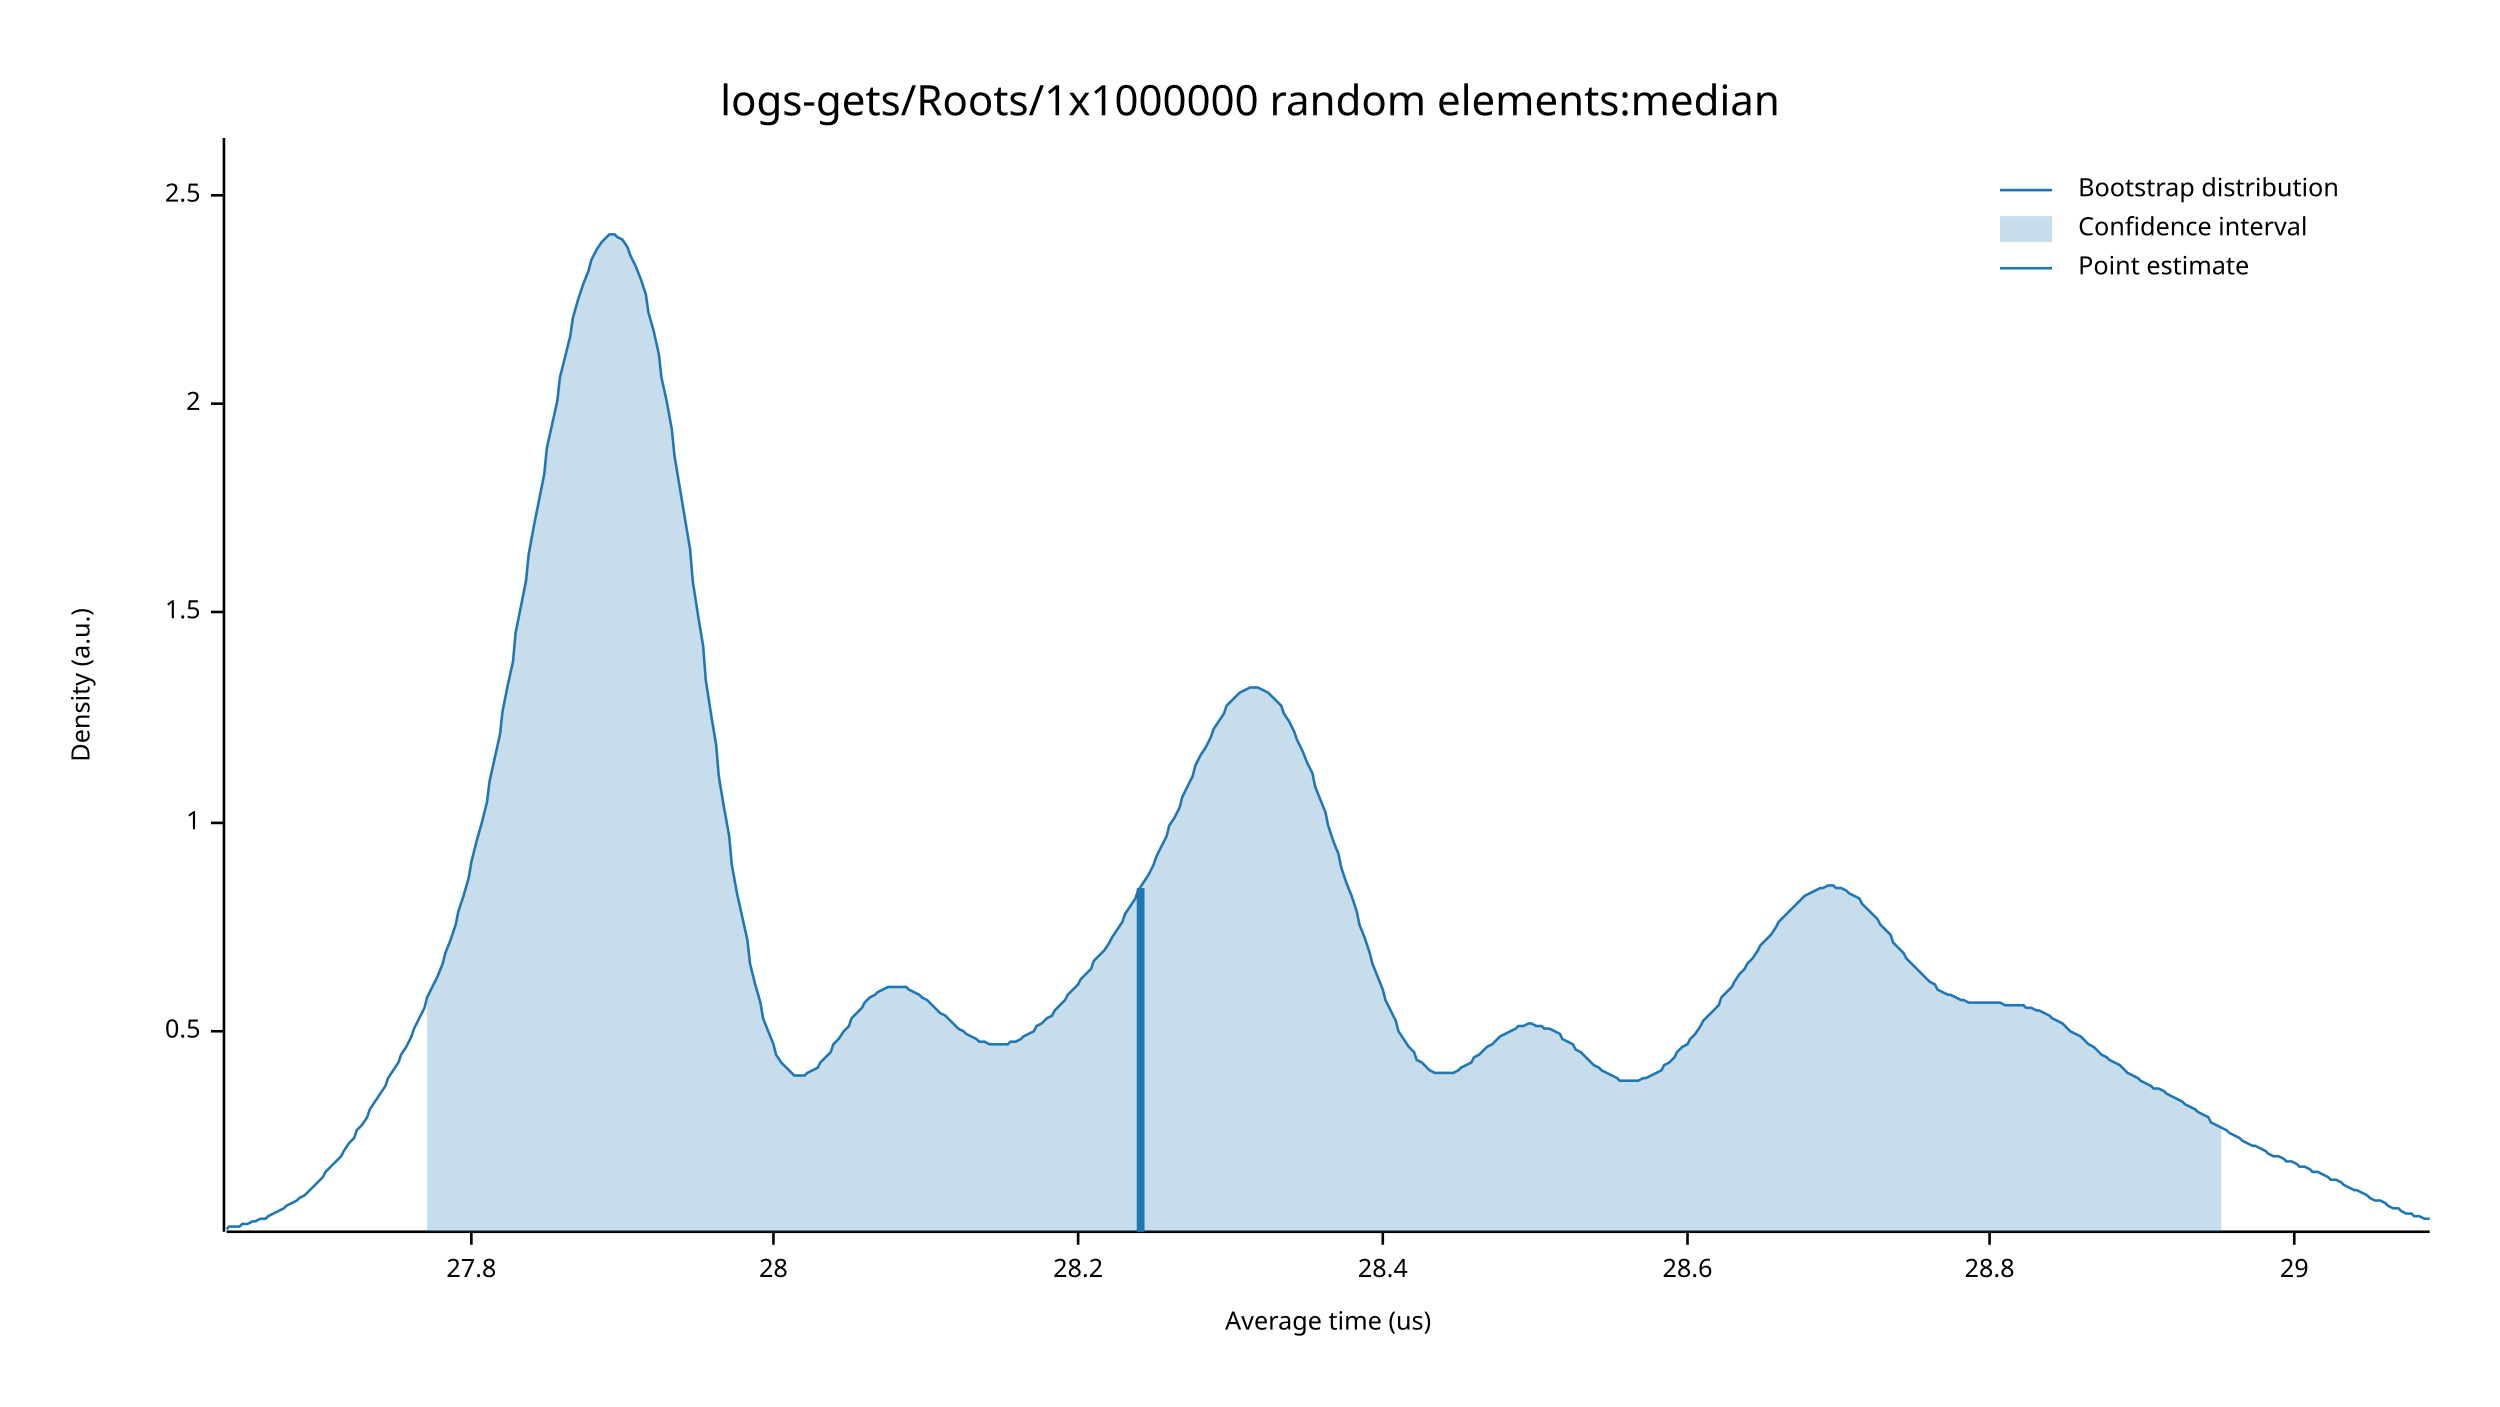
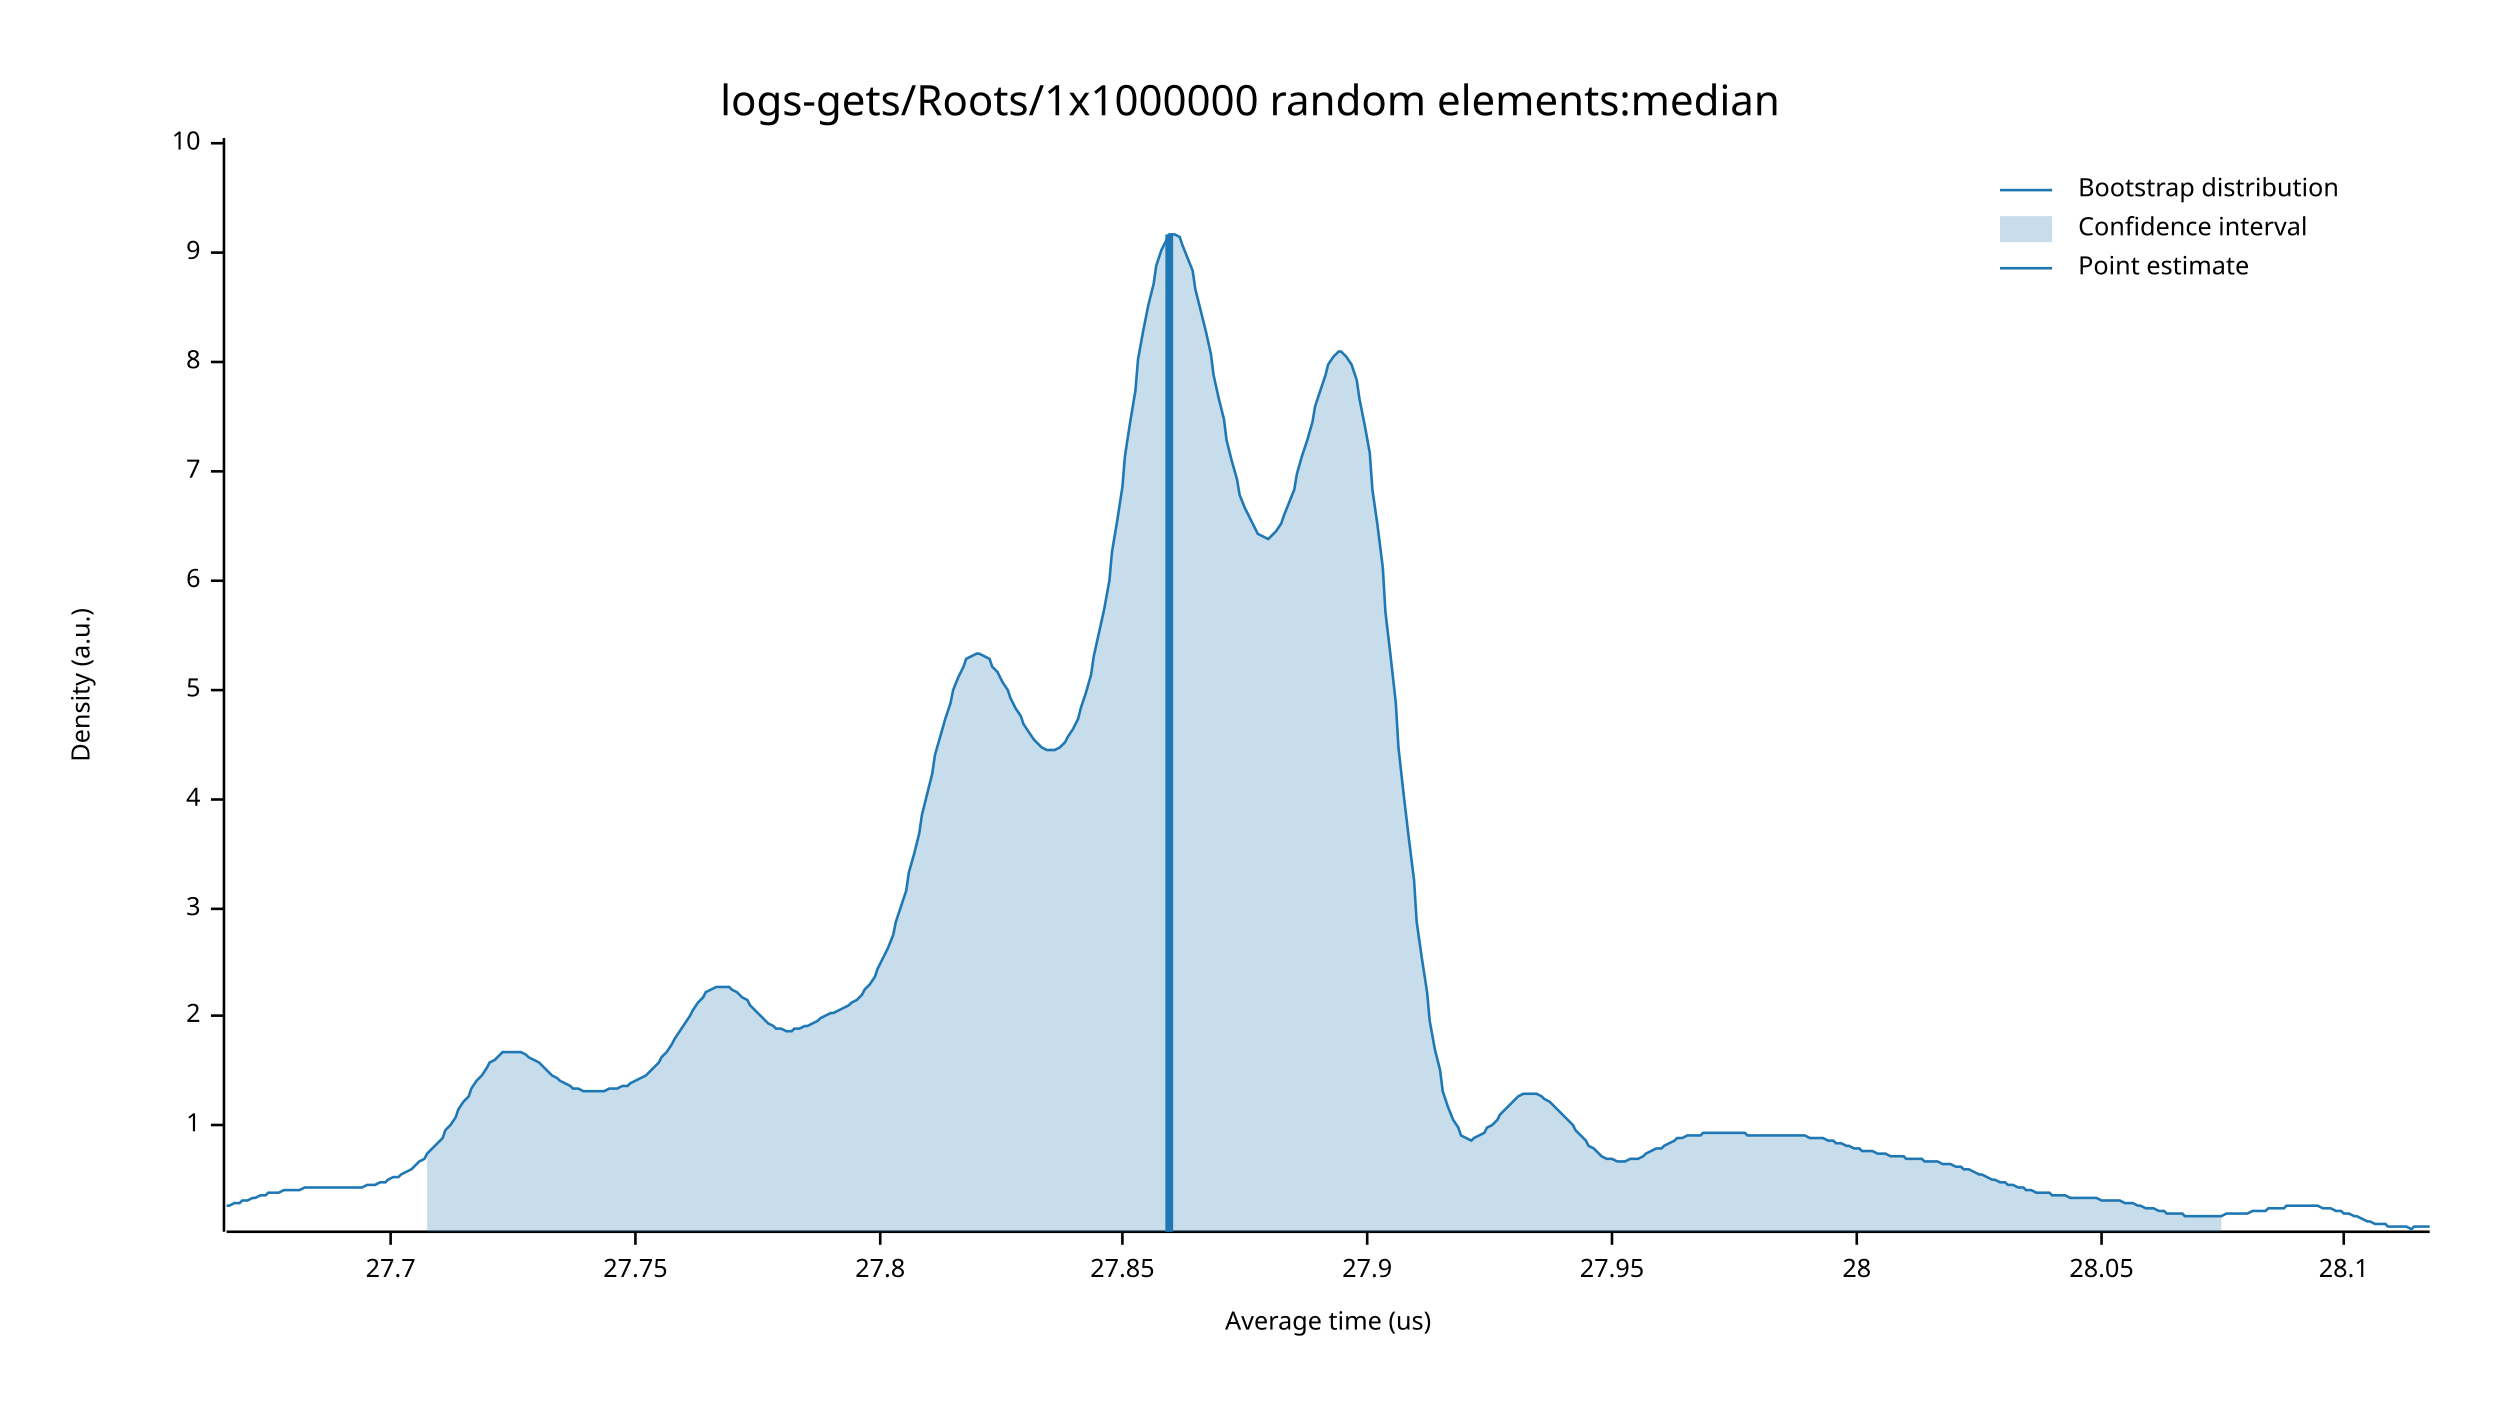
<svg xmlns="http://www.w3.org/2000/svg" width="960" height="540" viewBox="0 0 960 540">
  <text x="480" y="32" dy="0.76em" text-anchor="middle" font-family="sans-serif" font-size="16.129" opacity="1" fill="#000000">
logs-gets/Roots/1x1000000 random elements:median
</text>
  <text x="27" y="263" dy="0.76em" text-anchor="middle" font-family="sans-serif" font-size="9.677" opacity="1" fill="#000000" transform="rotate(270, 27, 263)">
Density (a.u.)
</text>
  <text x="510" y="513" dy="-0.5ex" text-anchor="middle" font-family="sans-serif" font-size="9.677" opacity="1" fill="#000000">
Average time (us)
</text>
  <polyline fill="none" opacity="1" stroke="#000000" stroke-width="1" points="86,53 86,473 " />
-   <text x="77" y="396" dy="0.5ex" text-anchor="end" font-family="sans-serif" font-size="9.677" opacity="1" fill="#000000">
- 0.5
- </text>
-   <polyline fill="none" opacity="1" stroke="#000000" stroke-width="1" points="81,396 86,396 " />
-   <text x="77" y="316" dy="0.5ex" text-anchor="end" font-family="sans-serif" font-size="9.677" opacity="1" fill="#000000">
+   <text x="77" y="432" dy="0.5ex" text-anchor="end" font-family="sans-serif" font-size="9.677" opacity="1" fill="#000000">
1
</text>
-   <polyline fill="none" opacity="1" stroke="#000000" stroke-width="1" points="81,316 86,316 " />
-   <text x="77" y="235" dy="0.5ex" text-anchor="end" font-family="sans-serif" font-size="9.677" opacity="1" fill="#000000">
- 1.5
- </text>
-   <polyline fill="none" opacity="1" stroke="#000000" stroke-width="1" points="81,235 86,235 " />
-   <text x="77" y="155" dy="0.5ex" text-anchor="end" font-family="sans-serif" font-size="9.677" opacity="1" fill="#000000">
+   <polyline fill="none" opacity="1" stroke="#000000" stroke-width="1" points="81,432 86,432 " />
+   <text x="77" y="390" dy="0.5ex" text-anchor="end" font-family="sans-serif" font-size="9.677" opacity="1" fill="#000000">
2
</text>
-   <polyline fill="none" opacity="1" stroke="#000000" stroke-width="1" points="81,155 86,155 " />
-   <text x="77" y="75" dy="0.5ex" text-anchor="end" font-family="sans-serif" font-size="9.677" opacity="1" fill="#000000">
- 2.5
+   <polyline fill="none" opacity="1" stroke="#000000" stroke-width="1" points="81,390 86,390 " />
+   <text x="77" y="349" dy="0.5ex" text-anchor="end" font-family="sans-serif" font-size="9.677" opacity="1" fill="#000000">
+ 3
</text>
-   <polyline fill="none" opacity="1" stroke="#000000" stroke-width="1" points="81,75 86,75 " />
+   <polyline fill="none" opacity="1" stroke="#000000" stroke-width="1" points="81,349 86,349 " />
+   <text x="77" y="307" dy="0.5ex" text-anchor="end" font-family="sans-serif" font-size="9.677" opacity="1" fill="#000000">
+ 4
+ </text>
+   <polyline fill="none" opacity="1" stroke="#000000" stroke-width="1" points="81,307 86,307 " />
+   <text x="77" y="265" dy="0.5ex" text-anchor="end" font-family="sans-serif" font-size="9.677" opacity="1" fill="#000000">
+ 5
+ </text>
+   <polyline fill="none" opacity="1" stroke="#000000" stroke-width="1" points="81,265 86,265 " />
+   <text x="77" y="223" dy="0.5ex" text-anchor="end" font-family="sans-serif" font-size="9.677" opacity="1" fill="#000000">
+ 6
+ </text>
+   <polyline fill="none" opacity="1" stroke="#000000" stroke-width="1" points="81,223 86,223 " />
+   <text x="77" y="181" dy="0.5ex" text-anchor="end" font-family="sans-serif" font-size="9.677" opacity="1" fill="#000000">
+ 7
+ </text>
+   <polyline fill="none" opacity="1" stroke="#000000" stroke-width="1" points="81,181 86,181 " />
+   <text x="77" y="139" dy="0.5ex" text-anchor="end" font-family="sans-serif" font-size="9.677" opacity="1" fill="#000000">
+ 8
+ </text>
+   <polyline fill="none" opacity="1" stroke="#000000" stroke-width="1" points="81,139 86,139 " />
+   <text x="77" y="97" dy="0.5ex" text-anchor="end" font-family="sans-serif" font-size="9.677" opacity="1" fill="#000000">
+ 9
+ </text>
+   <polyline fill="none" opacity="1" stroke="#000000" stroke-width="1" points="81,97 86,97 " />
+   <text x="77" y="55" dy="0.5ex" text-anchor="end" font-family="sans-serif" font-size="9.677" opacity="1" fill="#000000">
+ 10
+ </text>
+   <polyline fill="none" opacity="1" stroke="#000000" stroke-width="1" points="81,55 86,55 " />
  <polyline fill="none" opacity="1" stroke="#000000" stroke-width="1" points="87,473 933,473 " />
-   <text x="181" y="483" dy="0.76em" text-anchor="middle" font-family="sans-serif" font-size="9.677" opacity="1" fill="#000000">
+   <text x="150" y="483" dy="0.76em" text-anchor="middle" font-family="sans-serif" font-size="9.677" opacity="1" fill="#000000">
+ 27.7
+ </text>
+   <polyline fill="none" opacity="1" stroke="#000000" stroke-width="1" points="150,473 150,478 " />
+   <text x="244" y="483" dy="0.76em" text-anchor="middle" font-family="sans-serif" font-size="9.677" opacity="1" fill="#000000">
+ 27.75
+ </text>
+   <polyline fill="none" opacity="1" stroke="#000000" stroke-width="1" points="244,473 244,478 " />
+   <text x="338" y="483" dy="0.76em" text-anchor="middle" font-family="sans-serif" font-size="9.677" opacity="1" fill="#000000">
27.8
</text>
-   <polyline fill="none" opacity="1" stroke="#000000" stroke-width="1" points="181,473 181,478 " />
-   <text x="297" y="483" dy="0.76em" text-anchor="middle" font-family="sans-serif" font-size="9.677" opacity="1" fill="#000000">
+   <polyline fill="none" opacity="1" stroke="#000000" stroke-width="1" points="338,473 338,478 " />
+   <text x="431" y="483" dy="0.76em" text-anchor="middle" font-family="sans-serif" font-size="9.677" opacity="1" fill="#000000">
+ 27.85
+ </text>
+   <polyline fill="none" opacity="1" stroke="#000000" stroke-width="1" points="431,473 431,478 " />
+   <text x="525" y="483" dy="0.76em" text-anchor="middle" font-family="sans-serif" font-size="9.677" opacity="1" fill="#000000">
+ 27.9
+ </text>
+   <polyline fill="none" opacity="1" stroke="#000000" stroke-width="1" points="525,473 525,478 " />
+   <text x="619" y="483" dy="0.76em" text-anchor="middle" font-family="sans-serif" font-size="9.677" opacity="1" fill="#000000">
+ 27.95
+ </text>
+   <polyline fill="none" opacity="1" stroke="#000000" stroke-width="1" points="619,473 619,478 " />
+   <text x="713" y="483" dy="0.76em" text-anchor="middle" font-family="sans-serif" font-size="9.677" opacity="1" fill="#000000">
28
</text>
-   <polyline fill="none" opacity="1" stroke="#000000" stroke-width="1" points="297,473 297,478 " />
-   <text x="414" y="483" dy="0.76em" text-anchor="middle" font-family="sans-serif" font-size="9.677" opacity="1" fill="#000000">
- 28.2
+   <polyline fill="none" opacity="1" stroke="#000000" stroke-width="1" points="713,473 713,478 " />
+   <text x="807" y="483" dy="0.76em" text-anchor="middle" font-family="sans-serif" font-size="9.677" opacity="1" fill="#000000">
+ 28.05
</text>
-   <polyline fill="none" opacity="1" stroke="#000000" stroke-width="1" points="414,473 414,478 " />
-   <text x="531" y="483" dy="0.76em" text-anchor="middle" font-family="sans-serif" font-size="9.677" opacity="1" fill="#000000">
- 28.4
+   <polyline fill="none" opacity="1" stroke="#000000" stroke-width="1" points="807,473 807,478 " />
+   <text x="900" y="483" dy="0.76em" text-anchor="middle" font-family="sans-serif" font-size="9.677" opacity="1" fill="#000000">
+ 28.1
</text>
-   <polyline fill="none" opacity="1" stroke="#000000" stroke-width="1" points="531,473 531,478 " />
-   <text x="648" y="483" dy="0.76em" text-anchor="middle" font-family="sans-serif" font-size="9.677" opacity="1" fill="#000000">
- 28.6
- </text>
-   <polyline fill="none" opacity="1" stroke="#000000" stroke-width="1" points="648,473 648,478 " />
-   <text x="764" y="483" dy="0.76em" text-anchor="middle" font-family="sans-serif" font-size="9.677" opacity="1" fill="#000000">
- 28.8
- </text>
-   <polyline fill="none" opacity="1" stroke="#000000" stroke-width="1" points="764,473 764,478 " />
-   <text x="881" y="483" dy="0.76em" text-anchor="middle" font-family="sans-serif" font-size="9.677" opacity="1" fill="#000000">
- 29
- </text>
-   <polyline fill="none" opacity="1" stroke="#000000" stroke-width="1" points="881,473 881,478 " />
-   <polyline fill="none" opacity="1" stroke="#1F78B4" stroke-width="1" points="87,472 88,471 90,471 92,471 93,470 95,470 97,469 98,469 100,468 102,468 103,467 105,466 107,465 109,464 110,463 112,462 114,461 115,460 117,459 119,457 120,456 122,454 124,452 125,450 127,448 129,446 131,444 132,442 134,439 136,437 137,434 139,432 141,429 142,426 144,423 146,420 148,417 149,414 151,411 153,408 154,405 156,402 158,398 159,395 161,391 163,387 164,383 166,379 168,375 170,370 171,366 173,361 175,355 176,350 178,344 180,337 181,331 183,323 185,316 187,308 188,300 190,291 192,282 193,273 195,263 197,254 198,243 200,233 202,223 203,213 205,202 207,192 209,182 210,172 212,163 214,154 215,145 217,137 219,129 220,122 222,115 224,109 226,104 227,100 229,96 231,93 232,92 234,90 236,90 237,91 239,92 241,95 242,98 244,102 246,107 248,113 249,120 251,127 253,136 254,145 256,154 258,165 259,175 261,187 263,199 265,211 266,223 268,236 270,248 271,261 273,274 275,286 276,298 278,310 280,321 281,332 283,343 285,352 287,361 288,370 290,378 292,385 293,391 295,396 297,401 298,405 300,408 302,410 304,412 305,413 307,413 309,413 310,412 312,411 314,410 315,408 317,406 319,404 320,401 322,399 324,396 326,394 327,391 329,389 331,387 332,385 334,383 336,382 337,381 339,380 341,379 343,379 344,379 346,379 348,379 349,380 351,381 353,382 354,383 356,384 358,386 359,387 361,389 363,390 365,392 366,393 368,395 370,396 371,397 373,398 375,399 376,400 378,400 380,401 381,401 383,401 385,401 387,401 388,400 390,400 392,399 393,398 395,397 397,396 398,394 400,393 402,391 404,390 405,388 407,386 409,384 410,382 412,380 414,378 415,376 417,374 419,372 420,369 422,367 424,365 426,362 427,360 429,357 431,354 432,351 434,348 436,345 437,342 439,339 441,336 443,332 444,329 446,325 448,321 449,317 451,314 453,310 454,306 456,302 458,298 459,294 461,290 463,287 465,283 466,280 468,277 470,274 471,271 473,269 475,267 476,266 478,265 480,264 482,264 483,264 485,265 487,266 488,267 490,269 492,271 493,274 495,277 497,281 498,284 500,288 502,293 504,297 505,302 507,307 509,312 510,317 512,323 514,328 515,333 517,339 519,344 521,350 522,355 524,360 526,366 527,370 529,375 531,380 532,384 534,388 536,392 537,396 539,399 541,402 543,404 544,407 546,408 548,410 549,411 551,412 553,412 554,412 556,412 558,412 560,411 561,410 563,409 565,408 566,406 568,405 570,403 571,402 573,401 575,399 576,398 578,397 580,396 582,395 583,394 585,394 587,393 588,393 590,394 592,394 593,395 595,395 597,396 599,397 600,399 602,400 604,401 605,403 607,404 609,406 610,407 612,409 614,410 615,411 617,412 619,413 621,414 622,415 624,415 626,415 627,415 629,415 631,414 632,414 634,413 636,412 638,411 639,409 641,408 643,406 644,404 646,402 648,401 649,399 651,397 653,394 654,392 656,390 658,388 660,386 661,383 663,381 665,379 666,377 668,374 670,372 671,370 673,368 675,365 676,363 678,361 680,359 682,356 683,354 685,352 687,350 688,349 690,347 692,345 693,344 695,343 697,342 699,341 700,341 702,340 704,340 705,341 707,341 709,342 710,343 712,344 714,345 715,347 717,349 719,351 721,353 722,355 724,357 726,359 727,362 729,364 731,366 732,368 734,370 736,372 738,374 739,375 741,377 743,378 744,380 746,381 748,382 749,382 751,383 753,384 754,384 756,385 758,385 760,385 761,385 763,385 765,385 766,385 768,385 770,386 771,386 773,386 775,386 777,386 778,387 780,387 782,388 783,388 785,389 787,390 788,391 790,392 792,393 793,394 795,396 797,397 799,398 800,399 802,401 804,402 805,403 807,405 809,406 810,407 812,408 814,409 816,411 817,412 819,413 821,414 822,415 824,416 826,417 827,418 829,418 831,419 832,420 834,421 836,422 838,423 839,424 841,425 843,426 844,427 846,428 848,429 849,431 851,432 853,433 855,434 856,435 858,436 860,437 861,438 863,439 865,440 866,440 868,441 870,442 871,443 873,444 875,444 877,445 878,446 880,446 882,447 883,448 885,448 887,449 888,450 890,450 892,451 894,452 895,453 897,453 899,454 900,455 902,456 904,457 905,457 907,458 909,459 910,460 912,461 914,461 916,462 917,463 919,464 921,464 922,465 924,466 926,466 927,467 929,467 931,468 933,468 " />
-   <polygon opacity="0.25" fill="#1F78B4" points="164,383 166,379 168,375 170,370 171,366 173,361 175,355 176,350 178,344 180,337 181,331 183,323 185,316 187,308 188,300 190,291 192,282 193,273 195,263 197,254 198,243 200,233 202,223 203,213 205,202 207,192 209,182 210,172 212,163 214,154 215,145 217,137 219,129 220,122 222,115 224,109 226,104 227,100 229,96 231,93 232,92 234,90 236,90 237,91 239,92 241,95 242,98 244,102 246,107 248,113 249,120 251,127 253,136 254,145 256,154 258,165 259,175 261,187 263,199 265,211 266,223 268,236 270,248 271,261 273,274 275,286 276,298 278,310 280,321 281,332 283,343 285,352 287,361 288,370 290,378 292,385 293,391 295,396 297,401 298,405 300,408 302,410 304,412 305,413 307,413 309,413 310,412 312,411 314,410 315,408 317,406 319,404 320,401 322,399 324,396 326,394 327,391 329,389 331,387 332,385 334,383 336,382 337,381 339,380 341,379 343,379 344,379 346,379 348,379 349,380 351,381 353,382 354,383 356,384 358,386 359,387 361,389 363,390 365,392 366,393 368,395 370,396 371,397 373,398 375,399 376,400 378,400 380,401 381,401 383,401 385,401 387,401 388,400 390,400 392,399 393,398 395,397 397,396 398,394 400,393 402,391 404,390 405,388 407,386 409,384 410,382 412,380 414,378 415,376 417,374 419,372 420,369 422,367 424,365 426,362 427,360 429,357 431,354 432,351 434,348 436,345 437,342 439,339 441,336 443,332 444,329 446,325 448,321 449,317 451,314 453,310 454,306 456,302 458,298 459,294 461,290 463,287 465,283 466,280 468,277 470,274 471,271 473,269 475,267 476,266 478,265 480,264 482,264 483,264 485,265 487,266 488,267 490,269 492,271 493,274 495,277 497,281 498,284 500,288 502,293 504,297 505,302 507,307 509,312 510,317 512,323 514,328 515,333 517,339 519,344 521,350 522,355 524,360 526,366 527,370 529,375 531,380 532,384 534,388 536,392 537,396 539,399 541,402 543,404 544,407 546,408 548,410 549,411 551,412 553,412 554,412 556,412 558,412 560,411 561,410 563,409 565,408 566,406 568,405 570,403 571,402 573,401 575,399 576,398 578,397 580,396 582,395 583,394 585,394 587,393 588,393 590,394 592,394 593,395 595,395 597,396 599,397 600,399 602,400 604,401 605,403 607,404 609,406 610,407 612,409 614,410 615,411 617,412 619,413 621,414 622,415 624,415 626,415 627,415 629,415 631,414 632,414 634,413 636,412 638,411 639,409 641,408 643,406 644,404 646,402 648,401 649,399 651,397 653,394 654,392 656,390 658,388 660,386 661,383 663,381 665,379 666,377 668,374 670,372 671,370 673,368 675,365 676,363 678,361 680,359 682,356 683,354 685,352 687,350 688,349 690,347 692,345 693,344 695,343 697,342 699,341 700,341 702,340 704,340 705,341 707,341 709,342 710,343 712,344 714,345 715,347 717,349 719,351 721,353 722,355 724,357 726,359 727,362 729,364 731,366 732,368 734,370 736,372 738,374 739,375 741,377 743,378 744,380 746,381 748,382 749,382 751,383 753,384 754,384 756,385 758,385 760,385 761,385 763,385 765,385 766,385 768,385 770,386 771,386 773,386 775,386 777,386 778,387 780,387 782,388 783,388 785,389 787,390 788,391 790,392 792,393 793,394 795,396 797,397 799,398 800,399 802,401 804,402 805,403 807,405 809,406 810,407 812,408 814,409 816,411 817,412 819,413 821,414 822,415 824,416 826,417 827,418 829,418 831,419 832,420 834,421 836,422 838,423 839,424 841,425 843,426 844,427 846,428 848,429 849,431 851,432 853,433 853,473 164,473 " />
-   <polyline fill="none" opacity="1" stroke="#1F78B4" stroke-width="3" points="438,473 438,341 " />
+   <polyline fill="none" opacity="1" stroke="#000000" stroke-width="1" points="900,473 900,478 " />
+   <polyline fill="none" opacity="1" stroke="#1F78B4" stroke-width="1" points="87,463 88,463 90,462 92,462 93,461 95,461 97,460 98,460 100,459 102,459 103,458 105,458 107,458 109,457 110,457 112,457 114,457 115,457 117,456 119,456 120,456 122,456 124,456 125,456 127,456 129,456 131,456 132,456 134,456 136,456 137,456 139,456 141,455 142,455 144,455 146,454 148,454 149,453 151,452 153,452 154,451 156,450 158,449 159,448 161,446 163,445 164,443 166,441 168,439 170,437 171,434 173,432 175,429 176,426 178,423 180,421 181,418 183,415 185,413 187,410 188,408 190,407 192,405 193,404 195,404 197,404 198,404 200,404 202,405 203,406 205,407 207,408 209,410 210,411 212,413 214,414 215,415 217,416 219,417 220,418 222,418 224,419 226,419 227,419 229,419 231,419 232,419 234,418 236,418 237,418 239,417 241,417 242,416 244,415 246,414 248,413 249,412 251,410 253,408 254,406 256,404 258,401 259,399 261,396 263,393 265,390 266,388 268,385 270,383 271,381 273,380 275,379 276,379 278,379 280,379 281,380 283,381 285,383 287,384 288,386 290,388 292,390 293,391 295,393 297,394 298,395 300,395 302,396 304,396 305,395 307,395 309,394 310,394 312,393 314,392 315,391 317,390 319,389 320,389 322,388 324,387 326,386 327,385 329,384 331,382 332,380 334,378 336,375 337,372 339,368 341,364 343,359 344,354 346,348 348,342 349,335 351,328 353,320 354,313 356,305 358,297 359,290 361,283 363,276 365,270 366,265 368,260 370,256 371,253 373,252 375,251 376,251 378,252 380,253 381,256 383,258 385,262 387,265 388,268 390,272 392,275 393,278 395,281 397,284 398,285 400,287 402,288 404,288 405,288 407,287 409,285 410,283 412,280 414,276 415,272 417,266 419,259 420,252 422,243 424,234 426,223 427,212 429,200 431,187 432,175 434,162 436,150 437,138 439,127 441,117 443,109 444,102 446,96 448,92 449,90 451,90 453,91 454,94 456,99 458,104 459,111 461,119 463,127 465,136 466,144 468,153 470,161 471,169 473,177 475,184 476,190 478,195 480,199 482,203 483,205 485,206 487,207 488,206 490,204 492,201 493,198 495,193 497,188 498,182 500,175 502,169 504,162 505,156 507,150 509,144 510,140 512,137 514,135 515,135 517,137 519,140 521,146 522,153 524,163 526,174 527,188 529,202 531,218 532,235 534,252 536,270 537,287 539,305 541,322 543,338 544,354 546,368 548,381 549,392 551,403 553,411 554,419 556,425 558,430 560,433 561,436 563,437 565,438 566,437 568,436 570,435 571,433 573,432 575,430 576,428 578,426 580,424 582,422 583,421 585,420 587,420 588,420 590,420 592,421 593,422 595,423 597,425 599,427 600,428 602,430 604,432 605,434 607,436 609,438 610,440 612,441 614,443 615,444 617,445 619,445 621,446 622,446 624,446 626,445 627,445 629,445 631,444 632,443 634,442 636,441 638,441 639,440 641,439 643,438 644,437 646,437 648,436 649,436 651,436 653,436 654,435 656,435 658,435 660,435 661,435 663,435 665,435 666,435 668,435 670,435 671,436 673,436 675,436 676,436 678,436 680,436 682,436 683,436 685,436 687,436 688,436 690,436 692,436 693,436 695,437 697,437 699,437 700,437 702,438 704,438 705,439 707,439 709,440 710,440 712,441 714,441 715,442 717,442 719,442 721,443 722,443 724,443 726,444 727,444 729,444 731,444 732,445 734,445 736,445 738,445 739,446 741,446 743,446 744,446 746,447 748,447 749,447 751,448 753,448 754,449 756,449 758,450 760,451 761,451 763,452 765,453 766,453 768,454 770,454 771,455 773,455 775,456 777,456 778,457 780,457 782,458 783,458 785,458 787,458 788,459 790,459 792,459 793,459 795,460 797,460 799,460 800,460 802,460 804,460 805,460 807,461 809,461 810,461 812,461 814,461 816,462 817,462 819,462 821,463 822,463 824,464 826,464 827,464 829,465 831,465 832,466 834,466 836,466 838,466 839,467 841,467 843,467 844,467 846,467 848,467 849,467 851,467 853,467 855,466 856,466 858,466 860,466 861,466 863,466 865,465 866,465 868,465 870,465 871,464 873,464 875,464 877,464 878,463 880,463 882,463 883,463 885,463 887,463 888,463 890,463 892,464 894,464 895,464 897,465 899,465 900,466 902,466 904,467 905,467 907,468 909,469 910,469 912,470 914,470 916,470 917,471 919,471 921,471 922,471 924,471 926,472 927,471 929,471 931,471 933,471 " />
+   <polygon opacity="0.25" fill="#1F78B4" points="164,443 166,441 168,439 170,437 171,434 173,432 175,429 176,426 178,423 180,421 181,418 183,415 185,413 187,410 188,408 190,407 192,405 193,404 195,404 197,404 198,404 200,404 202,405 203,406 205,407 207,408 209,410 210,411 212,413 214,414 215,415 217,416 219,417 220,418 222,418 224,419 226,419 227,419 229,419 231,419 232,419 234,418 236,418 237,418 239,417 241,417 242,416 244,415 246,414 248,413 249,412 251,410 253,408 254,406 256,404 258,401 259,399 261,396 263,393 265,390 266,388 268,385 270,383 271,381 273,380 275,379 276,379 278,379 280,379 281,380 283,381 285,383 287,384 288,386 290,388 292,390 293,391 295,393 297,394 298,395 300,395 302,396 304,396 305,395 307,395 309,394 310,394 312,393 314,392 315,391 317,390 319,389 320,389 322,388 324,387 326,386 327,385 329,384 331,382 332,380 334,378 336,375 337,372 339,368 341,364 343,359 344,354 346,348 348,342 349,335 351,328 353,320 354,313 356,305 358,297 359,290 361,283 363,276 365,270 366,265 368,260 370,256 371,253 373,252 375,251 376,251 378,252 380,253 381,256 383,258 385,262 387,265 388,268 390,272 392,275 393,278 395,281 397,284 398,285 400,287 402,288 404,288 405,288 407,287 409,285 410,283 412,280 414,276 415,272 417,266 419,259 420,252 422,243 424,234 426,223 427,212 429,200 431,187 432,175 434,162 436,150 437,138 439,127 441,117 443,109 444,102 446,96 448,92 449,90 451,90 453,91 454,94 456,99 458,104 459,111 461,119 463,127 465,136 466,144 468,153 470,161 471,169 473,177 475,184 476,190 478,195 480,199 482,203 483,205 485,206 487,207 488,206 490,204 492,201 493,198 495,193 497,188 498,182 500,175 502,169 504,162 505,156 507,150 509,144 510,140 512,137 514,135 515,135 517,137 519,140 521,146 522,153 524,163 526,174 527,188 529,202 531,218 532,235 534,252 536,270 537,287 539,305 541,322 543,338 544,354 546,368 548,381 549,392 551,403 553,411 554,419 556,425 558,430 560,433 561,436 563,437 565,438 566,437 568,436 570,435 571,433 573,432 575,430 576,428 578,426 580,424 582,422 583,421 585,420 587,420 588,420 590,420 592,421 593,422 595,423 597,425 599,427 600,428 602,430 604,432 605,434 607,436 609,438 610,440 612,441 614,443 615,444 617,445 619,445 621,446 622,446 624,446 626,445 627,445 629,445 631,444 632,443 634,442 636,441 638,441 639,440 641,439 643,438 644,437 646,437 648,436 649,436 651,436 653,436 654,435 656,435 658,435 660,435 661,435 663,435 665,435 666,435 668,435 670,435 671,436 673,436 675,436 676,436 678,436 680,436 682,436 683,436 685,436 687,436 688,436 690,436 692,436 693,436 695,437 697,437 699,437 700,437 702,438 704,438 705,439 707,439 709,440 710,440 712,441 714,441 715,442 717,442 719,442 721,443 722,443 724,443 726,444 727,444 729,444 731,444 732,445 734,445 736,445 738,445 739,446 741,446 743,446 744,446 746,447 748,447 749,447 751,448 753,448 754,449 756,449 758,450 760,451 761,451 763,452 765,453 766,453 768,454 770,454 771,455 773,455 775,456 777,456 778,457 780,457 782,458 783,458 785,458 787,458 788,459 790,459 792,459 793,459 795,460 797,460 799,460 800,460 802,460 804,460 805,460 807,461 809,461 810,461 812,461 814,461 816,462 817,462 819,462 821,463 822,463 824,464 826,464 827,464 829,465 831,465 832,466 834,466 836,466 838,466 839,467 841,467 843,467 844,467 846,467 848,467 849,467 851,467 853,467 853,473 164,473 " />
+   <polyline fill="none" opacity="1" stroke="#1F78B4" stroke-width="3" points="449,473 449,90 " />
  <text x="798" y="68" dy="0.76em" text-anchor="start" font-family="sans-serif" font-size="9.677" opacity="1" fill="#000000">
Bootstrap distribution
</text>
  <text x="798" y="83" dy="0.76em" text-anchor="start" font-family="sans-serif" font-size="9.677" opacity="1" fill="#000000">
Confidence interval
</text>
  <text x="798" y="98" dy="0.76em" text-anchor="start" font-family="sans-serif" font-size="9.677" opacity="1" fill="#000000">
Point estimate
</text>
  <polyline fill="none" opacity="1" stroke="#1F78B4" stroke-width="1" points="768,73 788,73 " />
  <rect x="768" y="83" width="20" height="10" opacity="0.25" fill="#1F78B4" stroke="none" />
  <polyline fill="none" opacity="1" stroke="#1F78B4" stroke-width="1" points="768,103 788,103 " />
</svg>
